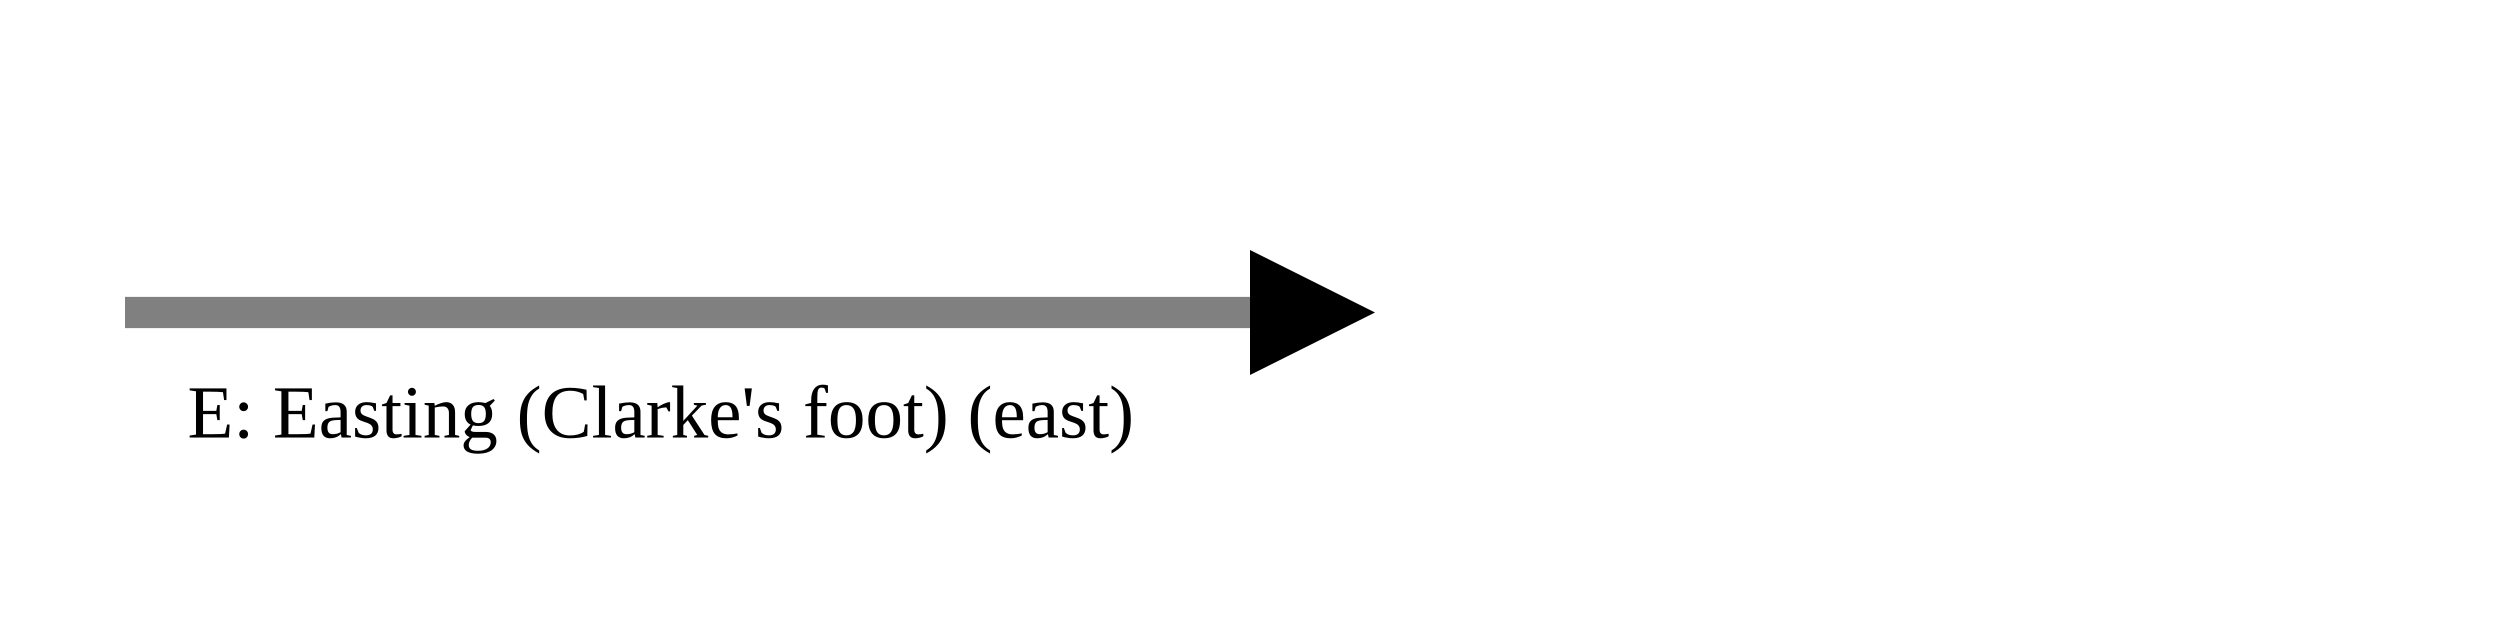
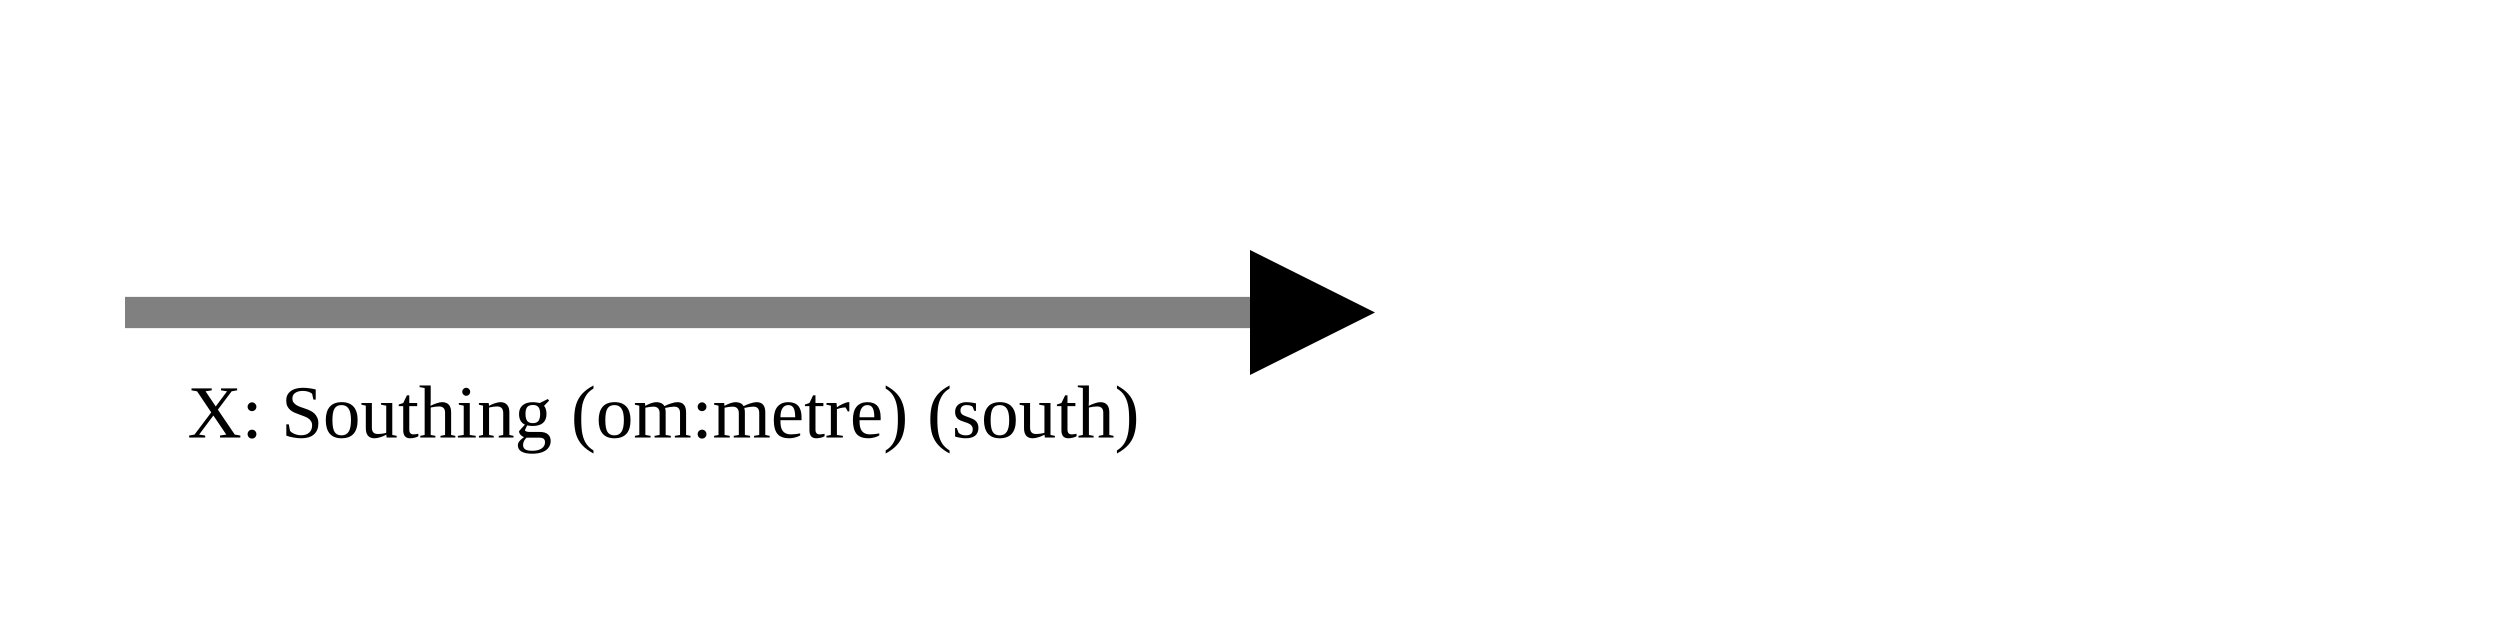
<svg xmlns="http://www.w3.org/2000/svg" version="1.1" width="400" height="100" viewbox="0 0 275 100">
  <defs>
    <marker id="arrowhead" markerWidth="10" markerHeight="7" refX="0" refY="2" orient="auto">
      <polygon points="0 0, 4 2, 0 4" />
    </marker>
  </defs>
  <line x1="20" y1="50" x2="200" y2="50" stroke="gray" stroke-width="5" marker-end="url(#arrowhead)" />
-   <text x="30" y="70" class="small">E: Easting (Clarke's foot) (east)</text>
+   <text x="30" y="70" class="small">X: Southing (om:metre) (south)</text>
</svg>
